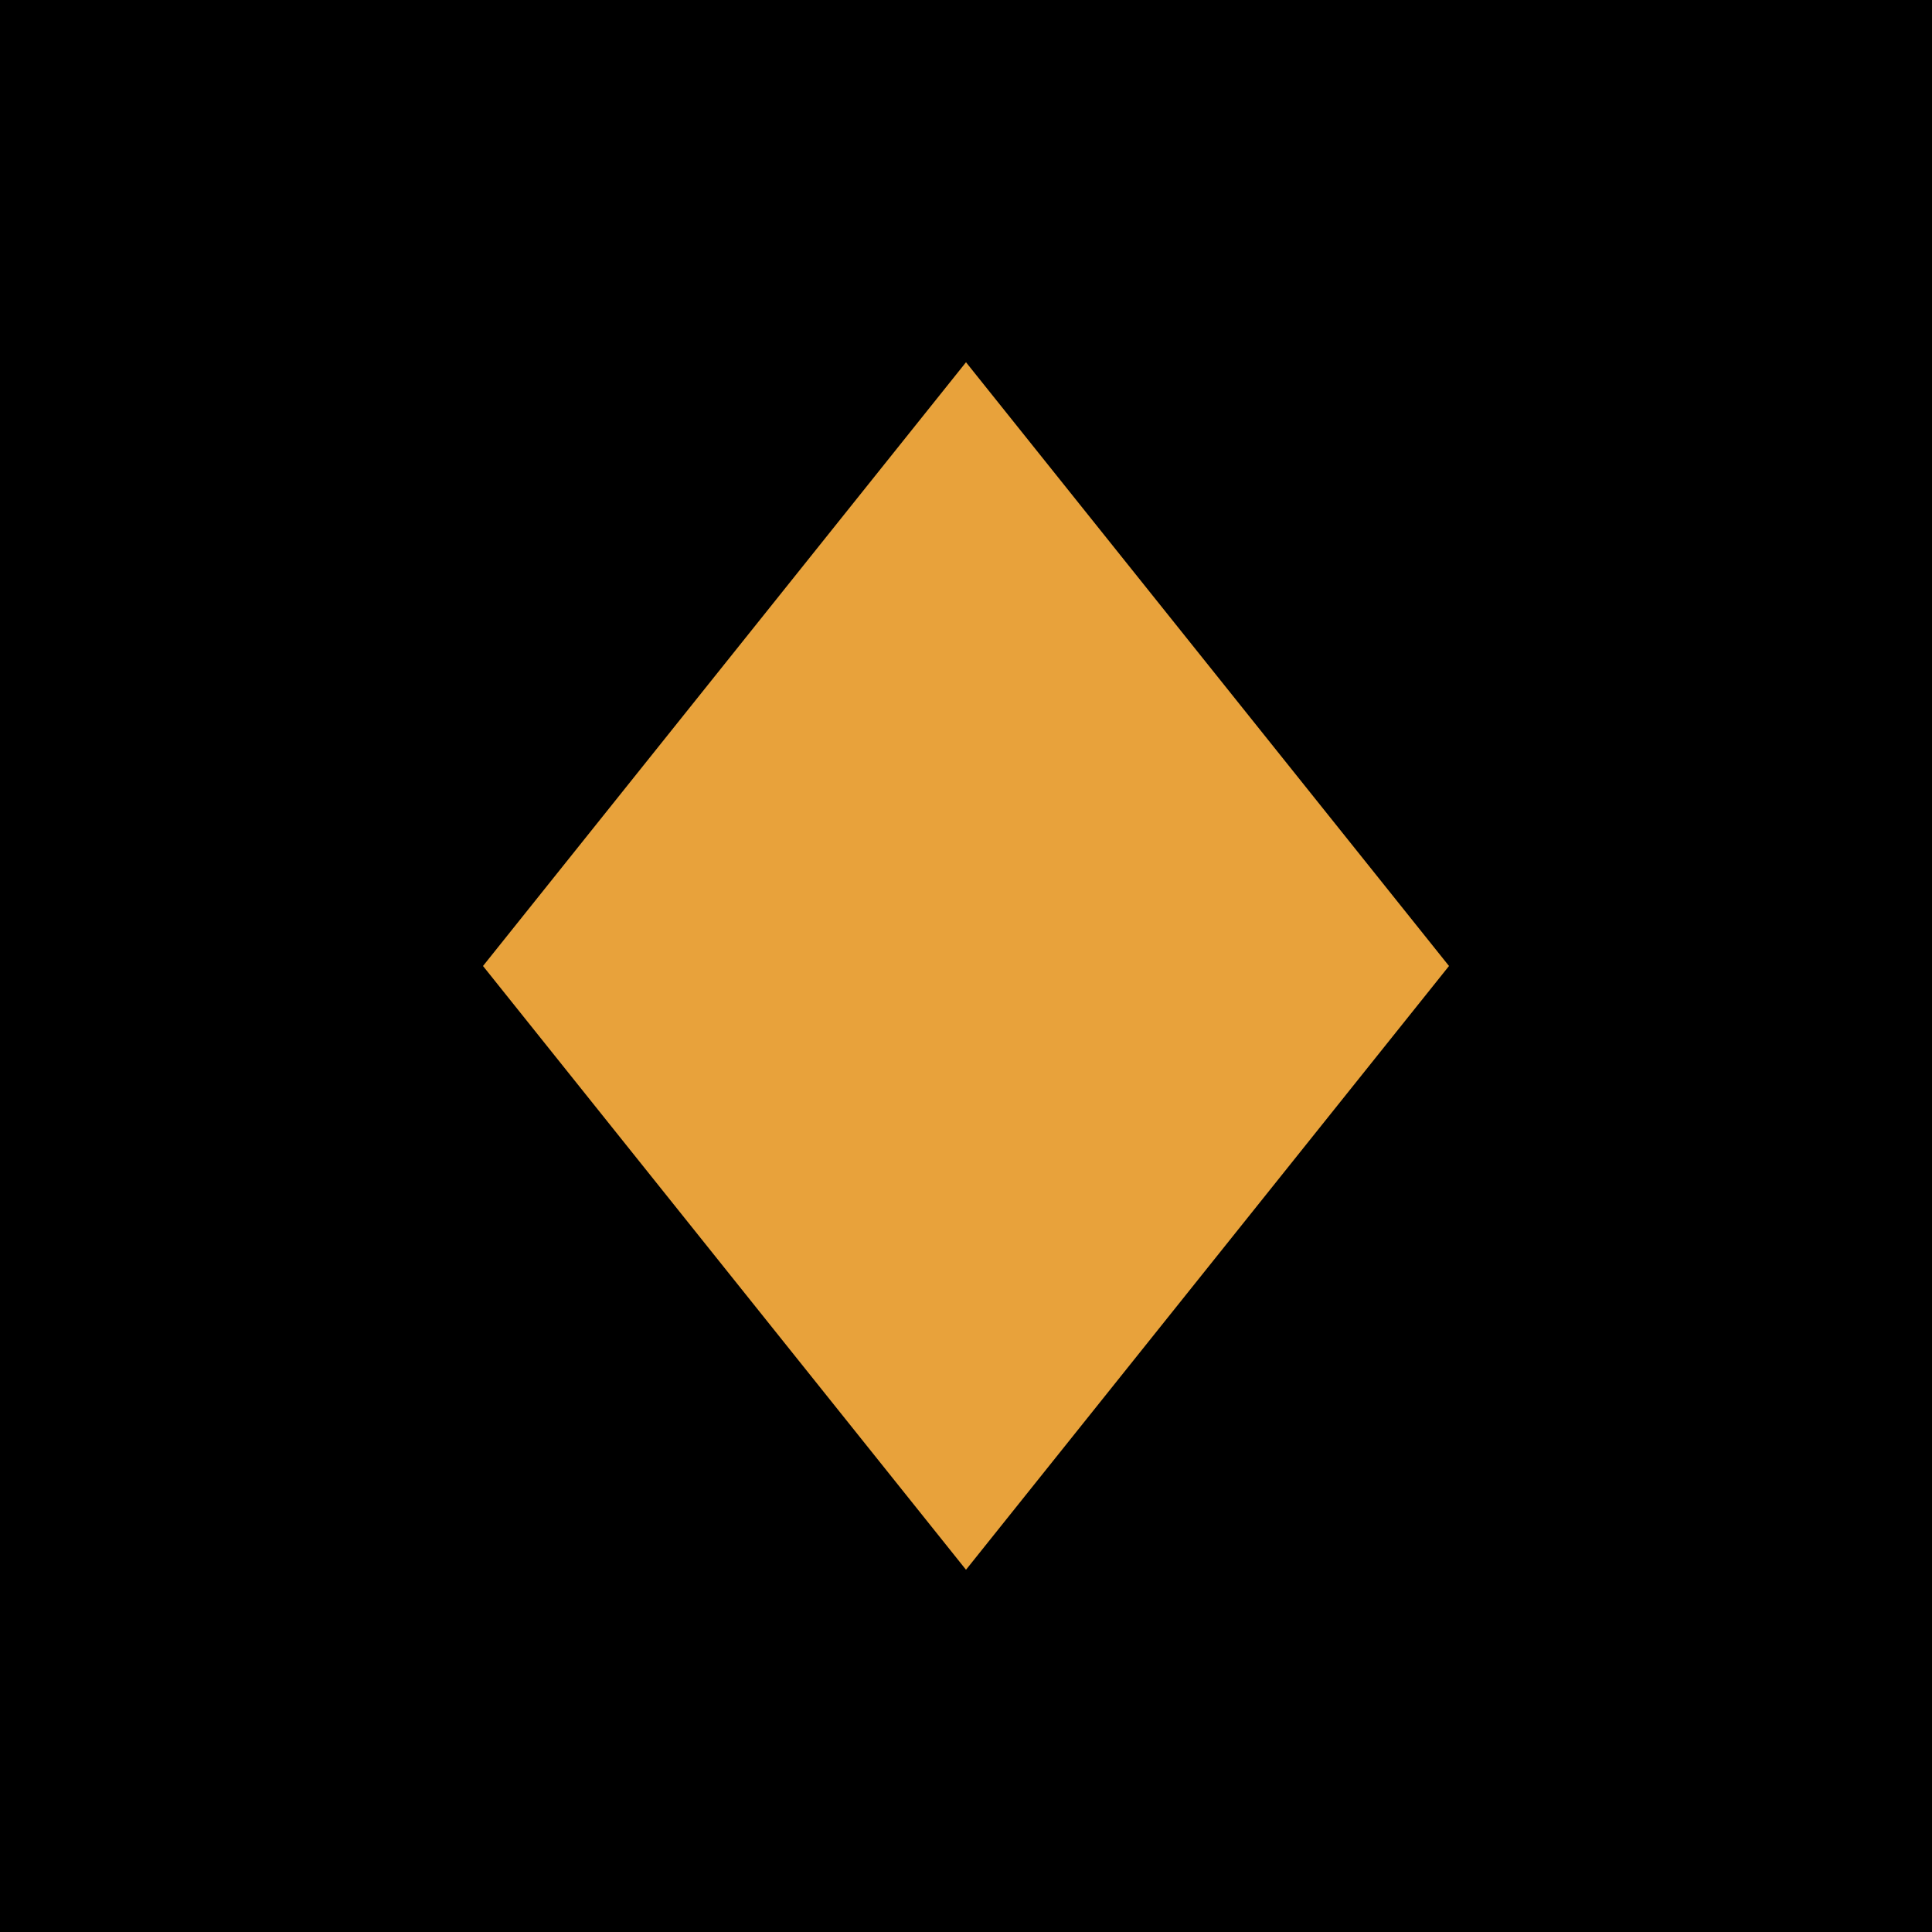
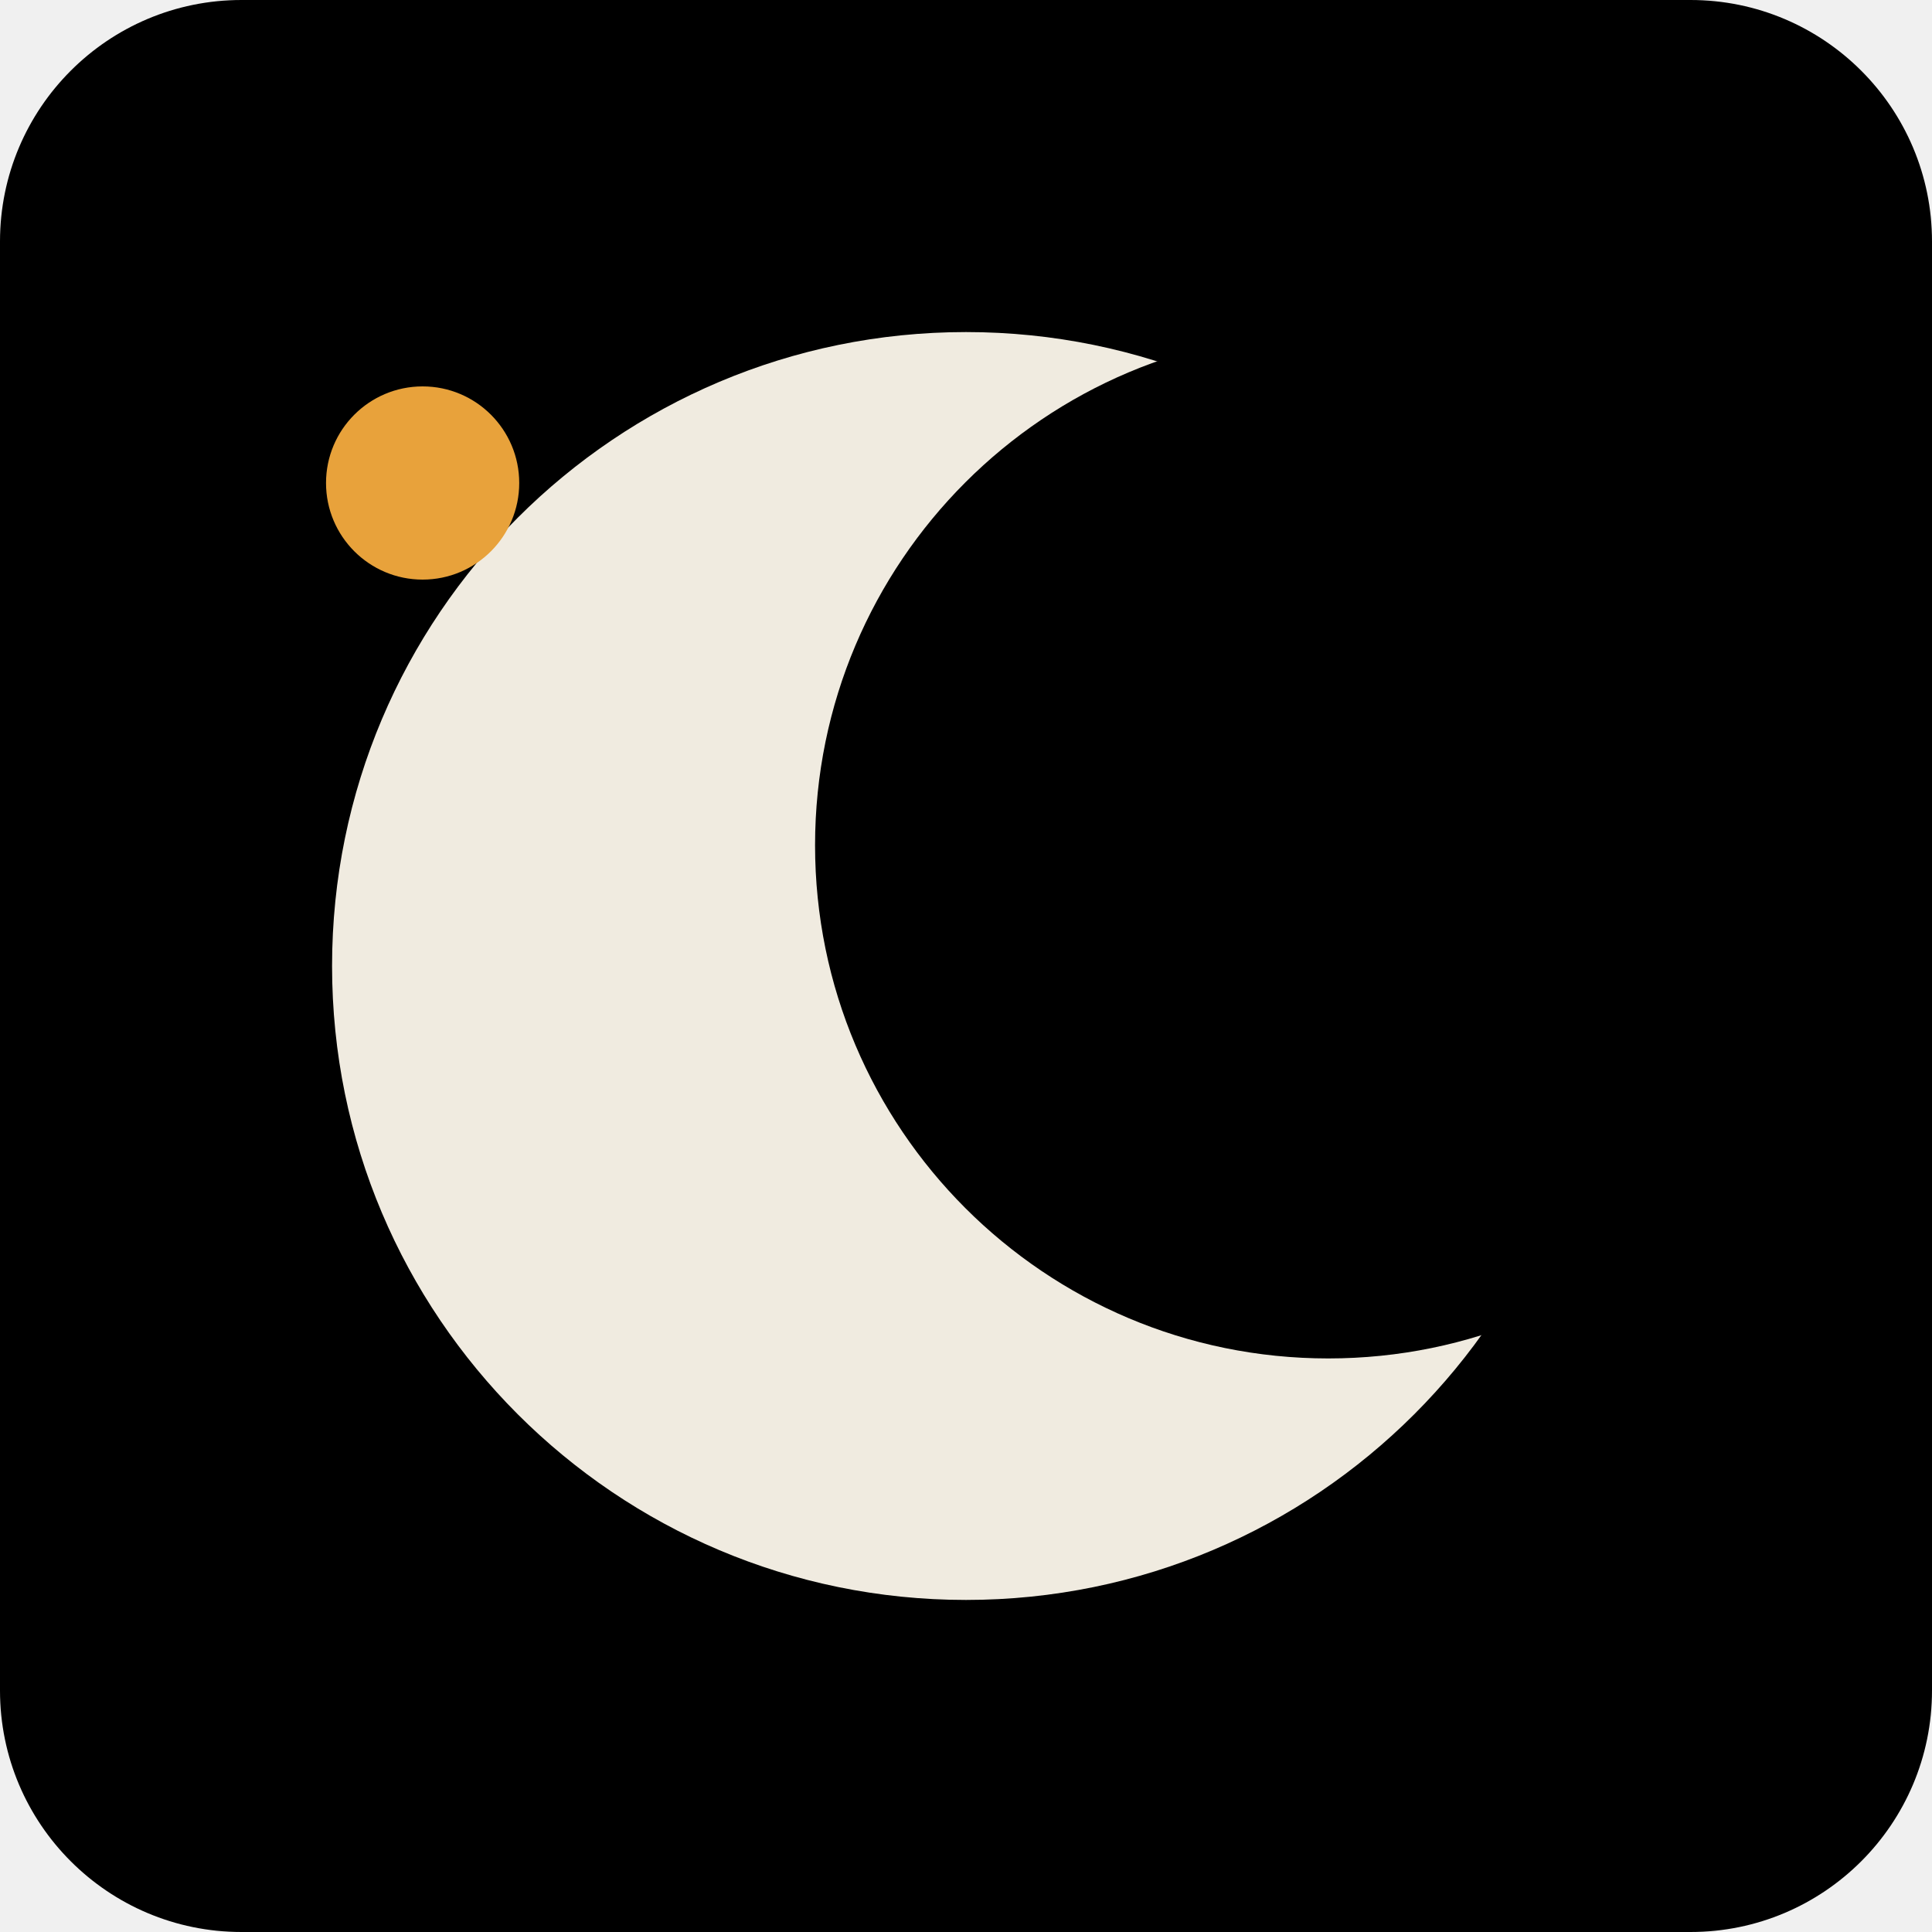
<svg xmlns="http://www.w3.org/2000/svg" viewBox="0 0 32 32">
-   <rect width="32" height="32" fill="#000" />
-   <path d="M16 6 L24 16 L16 26 L8 16 Z" fill="#e8a23b" />
+   <rect width="32" height="32" rx="4" ry="4" fill="#000000" />
+   <mask id="crescent">
+     <rect width="32" height="32" fill="#ffffff" />
+     <circle cx="22" cy="14" r="8.5" fill="#000000" />
+   </mask>
+   <circle cx="16" cy="16" r="10.5" fill="#f0ebe0" mask="url(#crescent)" />
+   <circle cx="7" cy="8" r="1.6" fill="#e8a23b" />
</svg>
